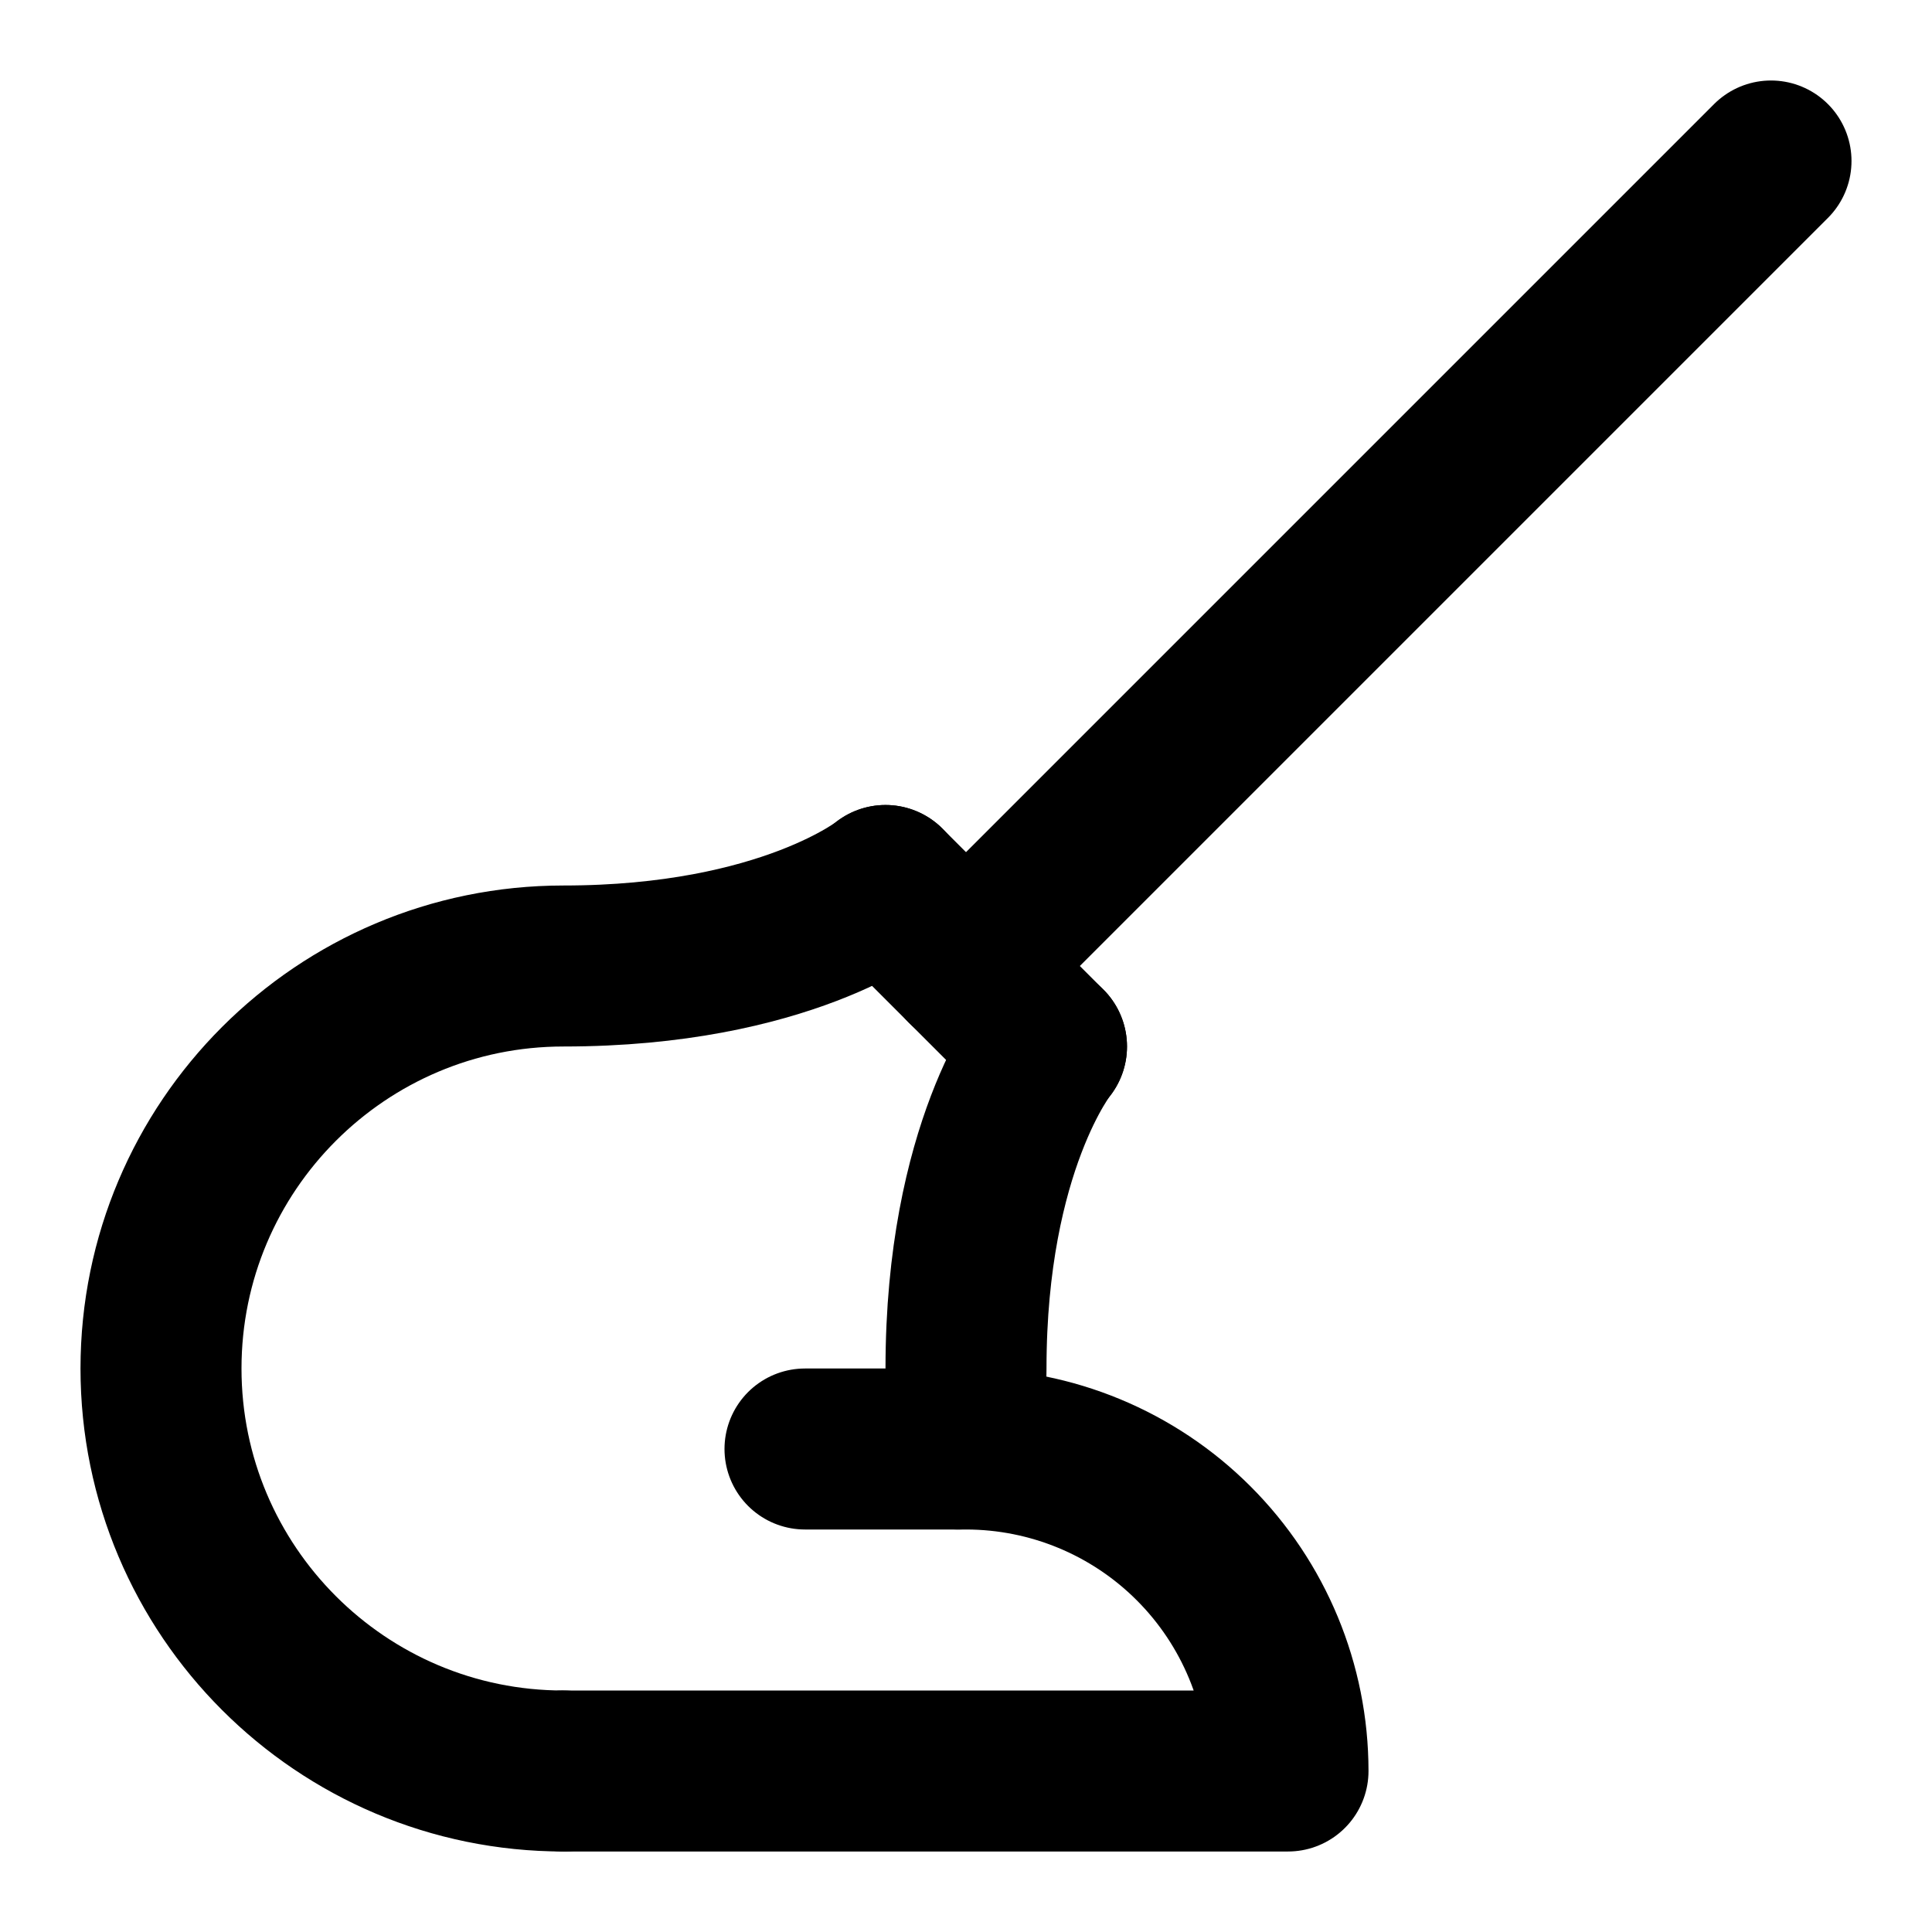
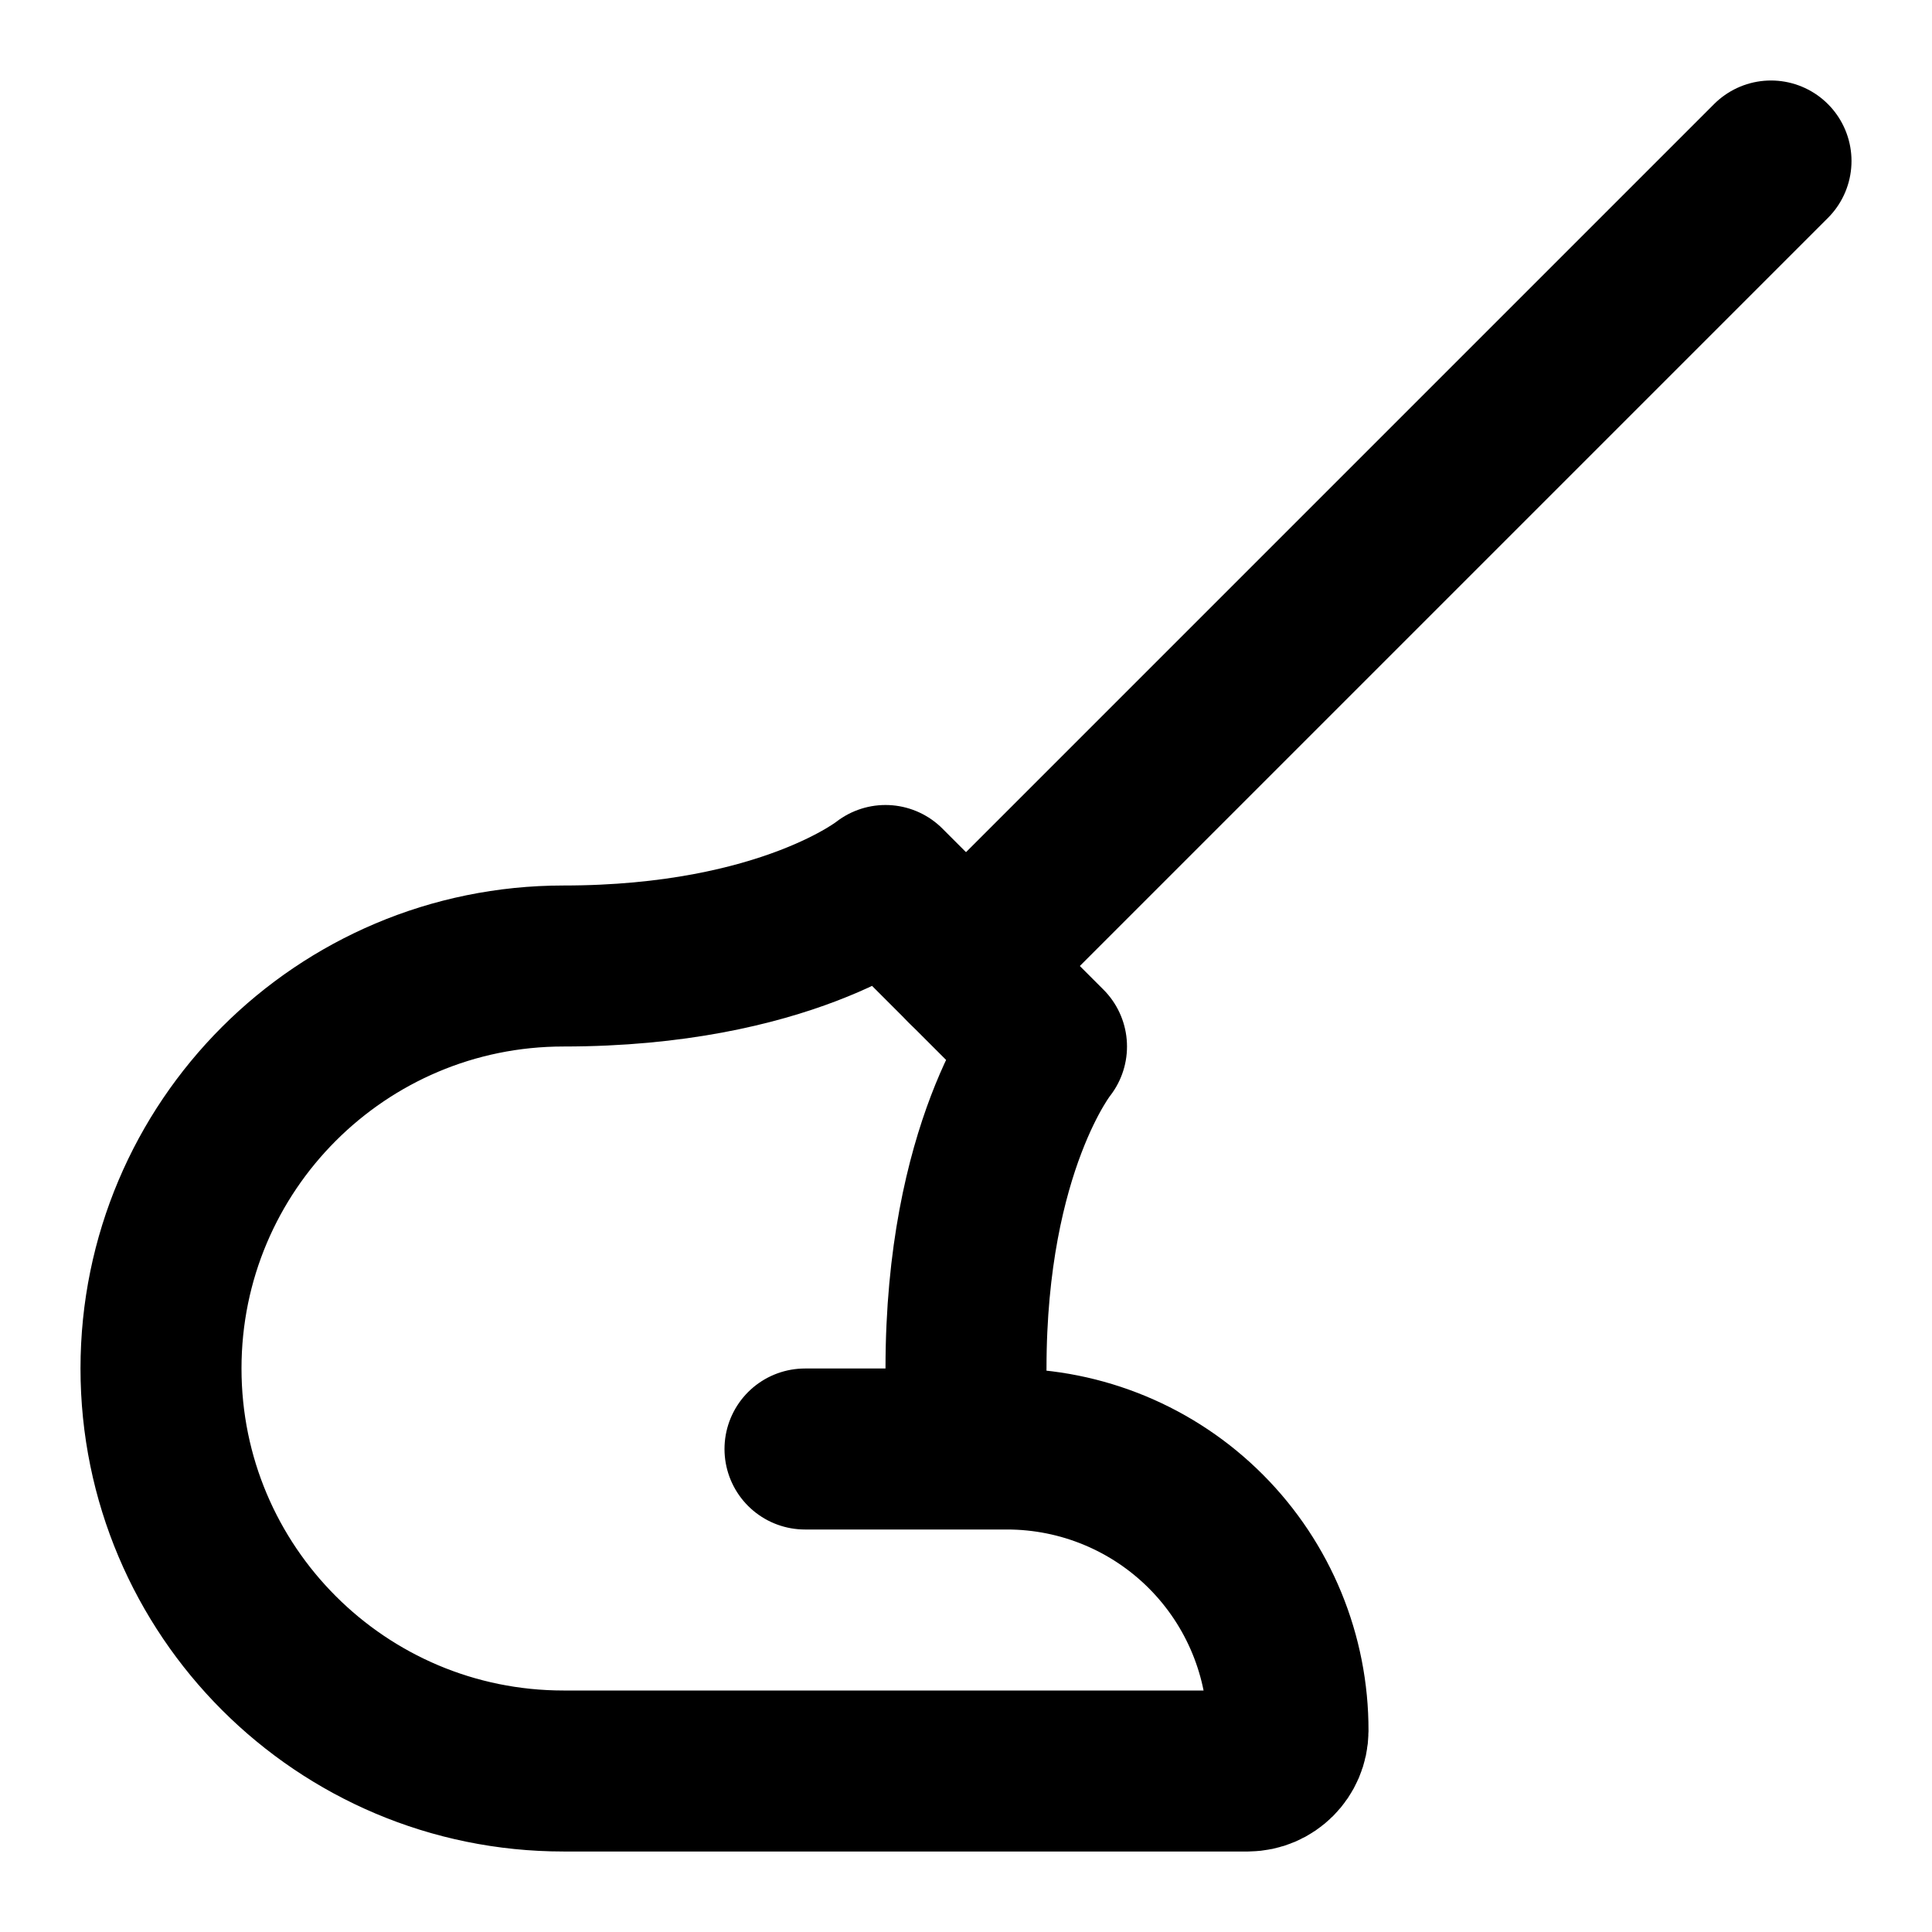
<svg xmlns="http://www.w3.org/2000/svg" width="24" height="24" viewBox="0 0 24 24" fill="none" stroke="currentColor" stroke-width="2" stroke-linecap="round" stroke-linejoin="round">
-   <path d="m11 11 2 2" />
+   <path d="M10 18h2.512A3.49 3.49 0 0 1 16 21.5a.504.504 0 0 1-.5.5H7a5 5 0 0 1 0-10c2.76 0 4-1 4-1l2 2s-1 1.24-1 4a5 5 0 0 1-.1 1" />
  <path d="M12 12 22 2" />
-   <path d="M13 13s-1 1.24-1 4q0 .514-.1 1" />
-   <path d="M7 22c-2.76 0-5-2.24-5-5s2.24-5 5-5 4-1 4-1" />
-   <path d="M7 22h9a4 4 0 0 0-1.172-2.828A4 4 0 0 0 12 18h-2" />
</svg>
